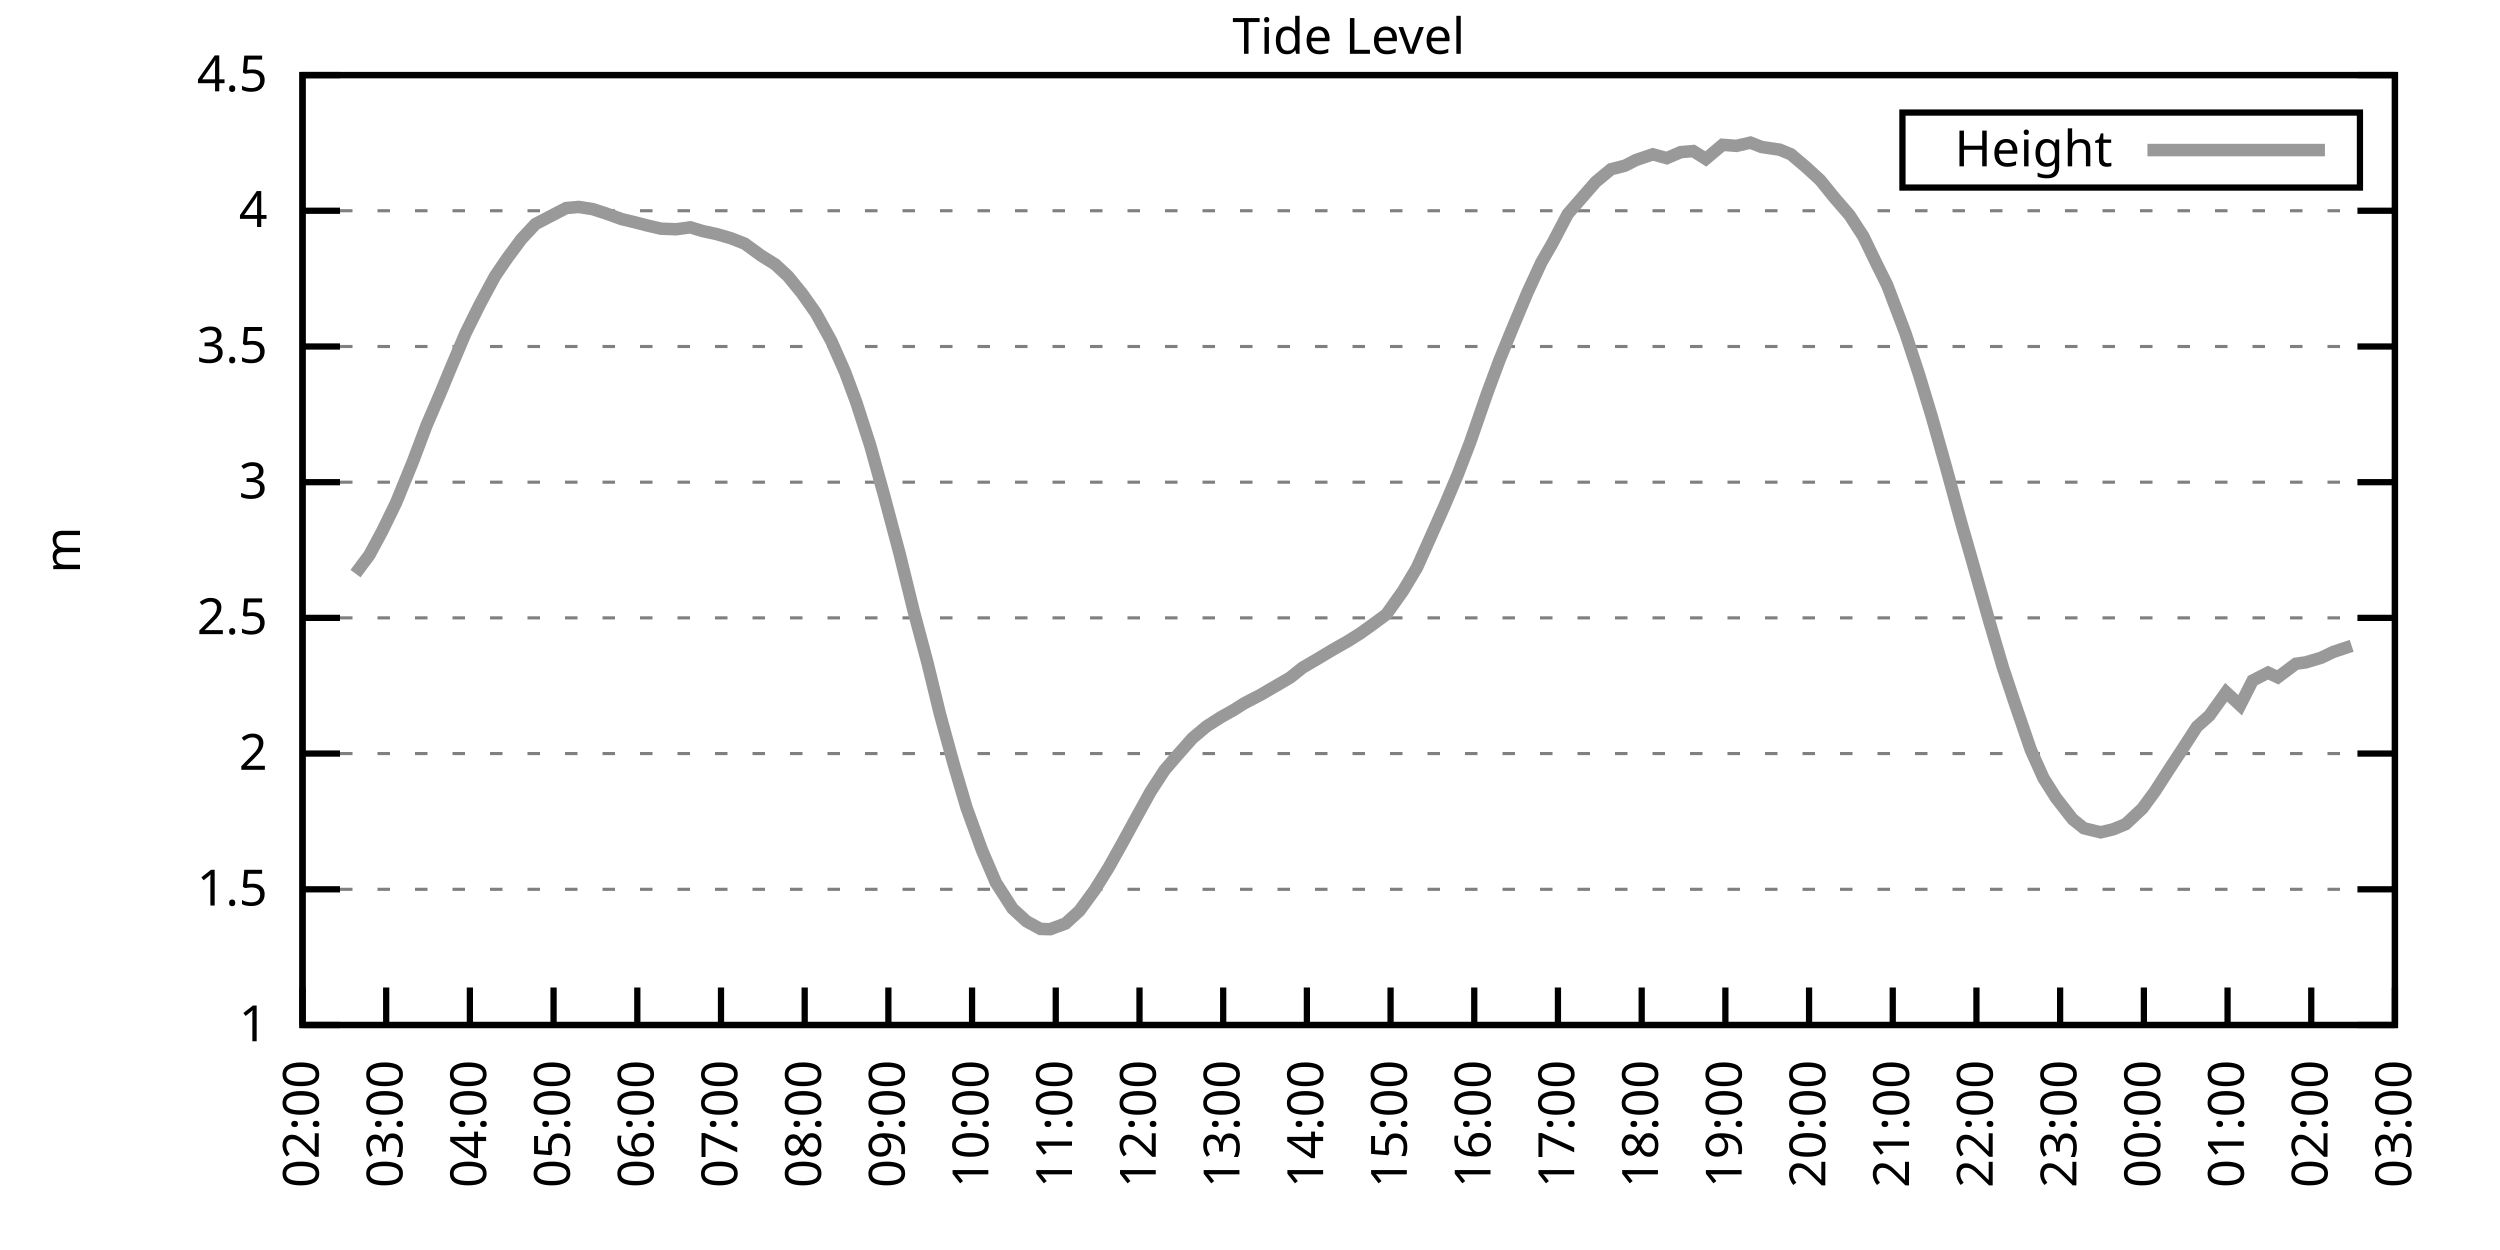
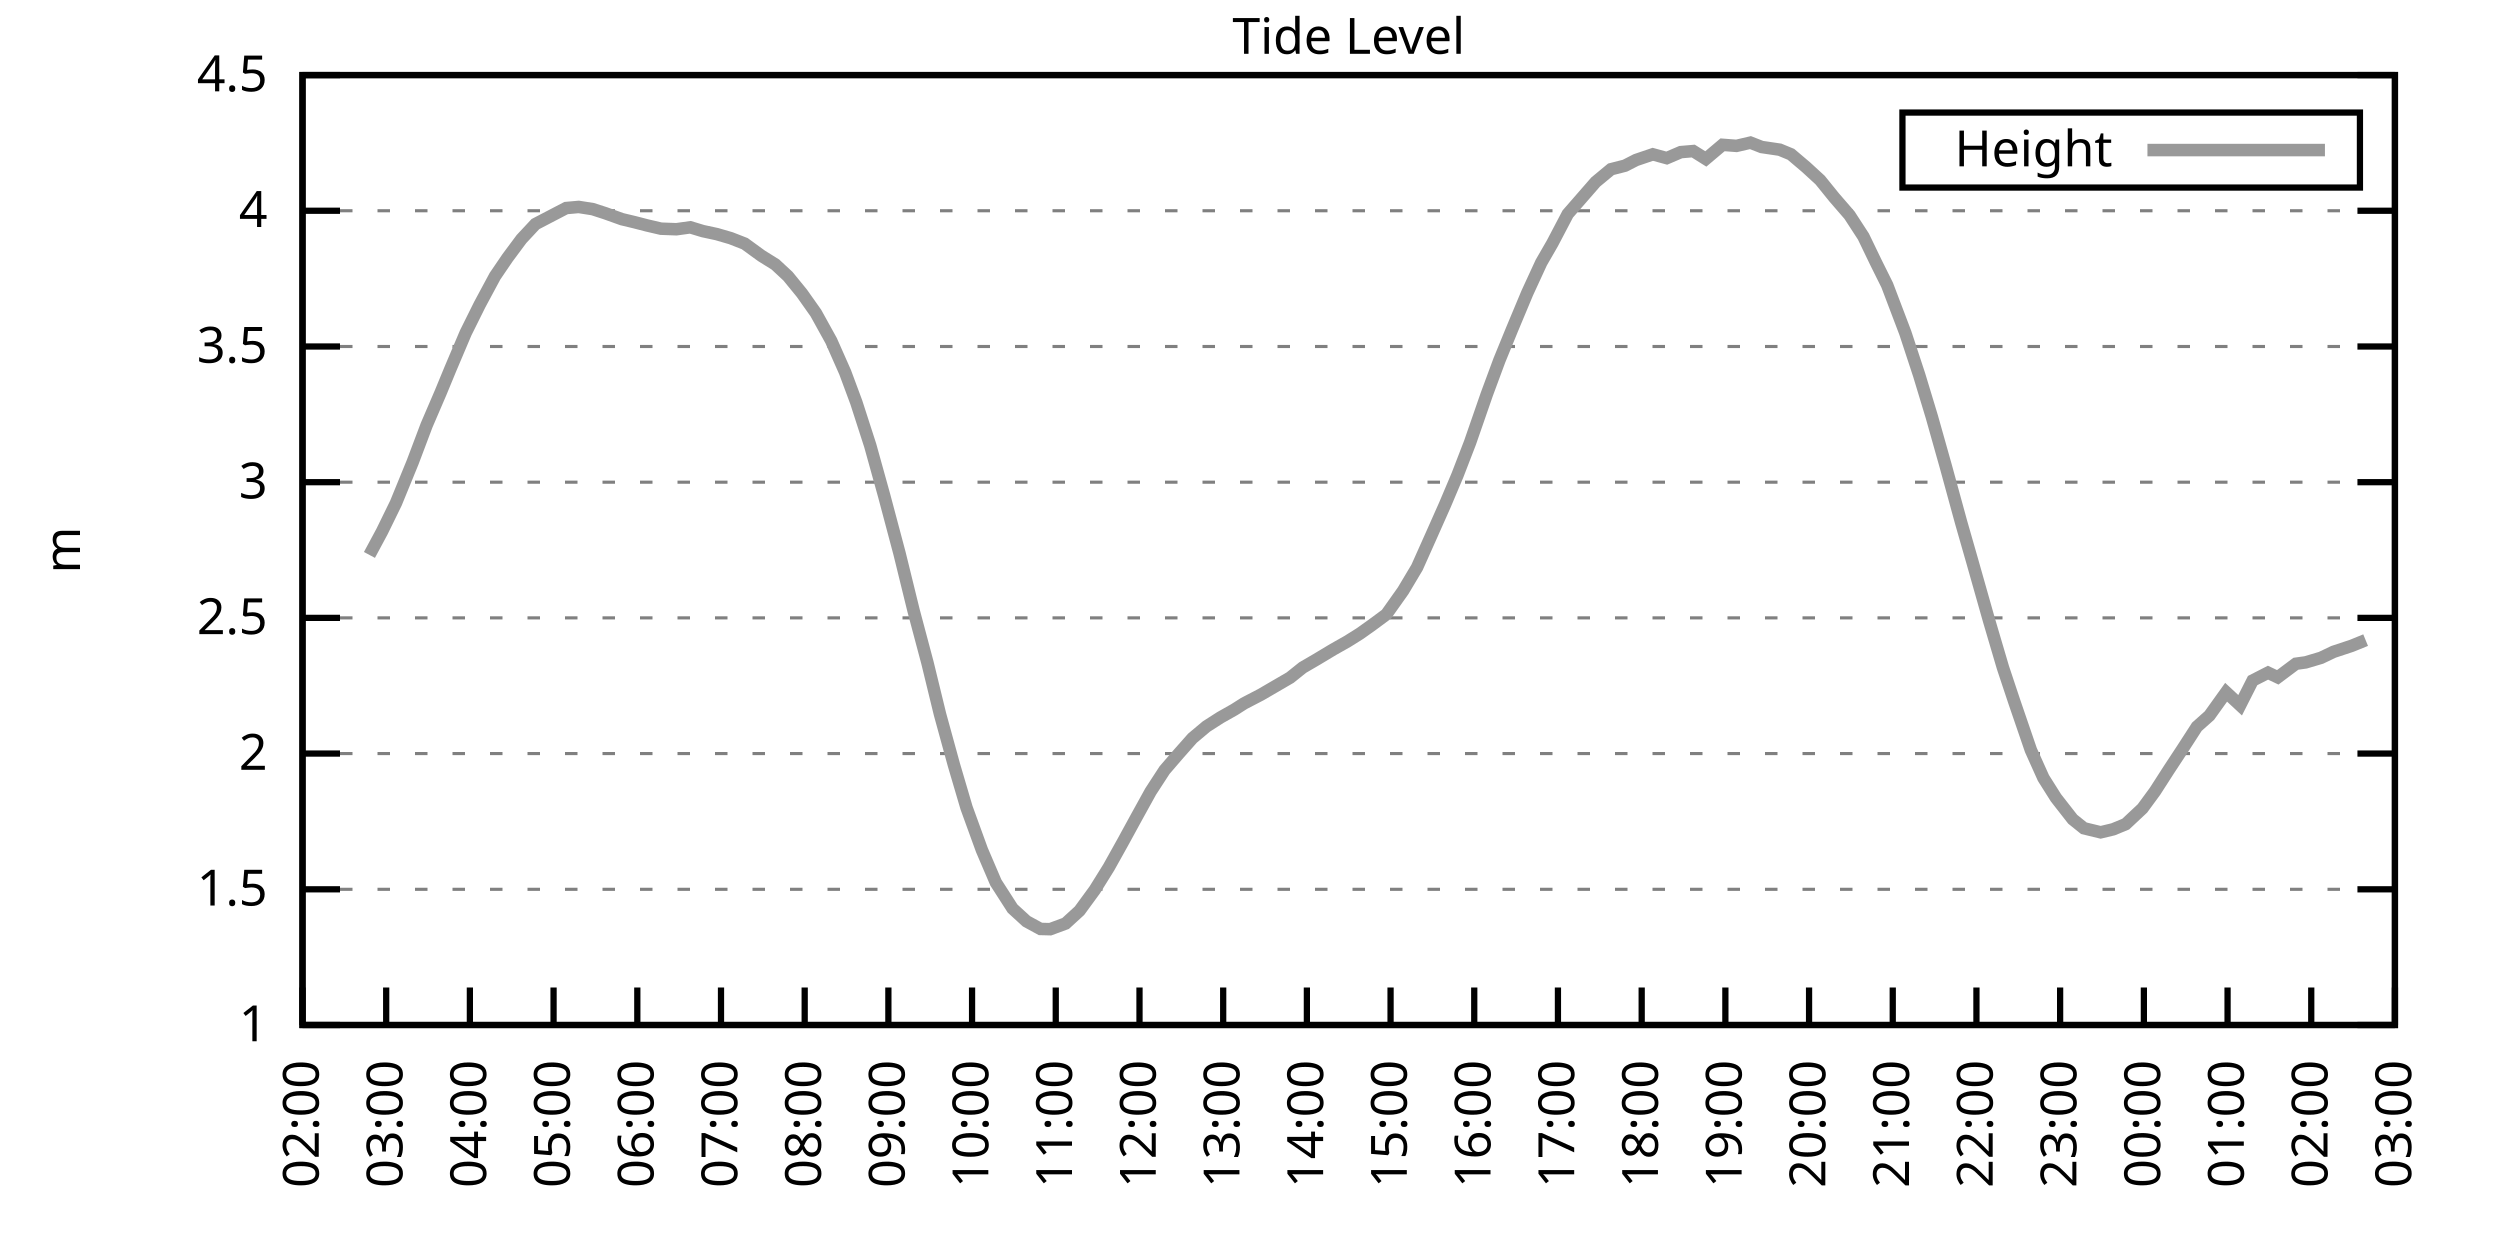
<svg xmlns="http://www.w3.org/2000/svg" xmlns:xlink="http://www.w3.org/1999/xlink" width="400" height="200" viewBox="0 0 400 200">
  <g id="gnuplot_canvas">
    <rect x="0" y="0" width="400" height="200" fill="none" />
    <defs>
      <circle id="gpDot" r="0.5" stroke-width="0.5" stroke="currentColor" />
      <path id="gpPt0" stroke-width="0.333" stroke="currentColor" d="M-1,0 h2 M0,-1 v2" />
      <path id="gpPt1" stroke-width="0.333" stroke="currentColor" d="M-1,-1 L1,1 M1,-1 L-1,1" />
      <path id="gpPt2" stroke-width="0.333" stroke="currentColor" d="M-1,0 L1,0 M0,-1 L0,1 M-1,-1 L1,1 M-1,1 L1,-1" />
      <rect id="gpPt3" stroke-width="0.333" stroke="currentColor" x="-1" y="-1" width="2" height="2" />
      <rect id="gpPt4" stroke-width="0.333" stroke="currentColor" fill="currentColor" x="-1" y="-1" width="2" height="2" />
      <circle id="gpPt5" stroke-width="0.333" stroke="currentColor" cx="0" cy="0" r="1" />
      <use xlink:href="#gpPt5" id="gpPt6" fill="currentColor" stroke="none" />
      <path id="gpPt7" stroke-width="0.333" stroke="currentColor" d="M0,-1.33 L-1.33,0.67 L1.33,0.67 z" />
      <use xlink:href="#gpPt7" id="gpPt8" fill="currentColor" stroke="none" />
      <use xlink:href="#gpPt7" id="gpPt9" stroke="currentColor" transform="rotate(180)" />
      <use xlink:href="#gpPt9" id="gpPt10" fill="currentColor" stroke="none" />
      <use xlink:href="#gpPt3" id="gpPt11" stroke="currentColor" transform="rotate(45)" />
      <use xlink:href="#gpPt11" id="gpPt12" fill="currentColor" stroke="none" />
      <path id="gpPt13" stroke-width="0.333" stroke="currentColor" d="M0,1.330 L1.265,0.411 L0.782,-1.067 L-0.782,-1.076 L-1.265,0.411 z" />
      <use xlink:href="#gpPt13" id="gpPt14" fill="currentColor" stroke="none" />
      <filter id="textbox" filterUnits="objectBoundingBox" x="0" y="0" height="1" width="1">
        <feFlood flood-color="white" flood-opacity="1" result="bgnd" />
        <feComposite in="SourceGraphic" in2="bgnd" operator="atop" />
      </filter>
      <filter id="greybox" filterUnits="objectBoundingBox" x="0" y="0" height="1" width="1">
        <feFlood flood-color="lightgrey" flood-opacity="1" result="grey" />
        <feComposite in="SourceGraphic" in2="grey" operator="atop" />
      </filter>
    </defs>
    <g fill="none" color="white" stroke="currentColor" stroke-width="1.00" stroke-linecap="butt" stroke-linejoin="miter">
</g>
    <g fill="none" color="black" stroke="currentColor" stroke-width="1.00" stroke-linecap="butt" stroke-linejoin="miter">
      <g stroke="none" shape-rendering="crispEdges">
        <polygon fill="rgb(255, 255, 255)" points="48.40,164.00 383.18,164.00 383.18,12.02 48.40,12.02 " />
      </g>
    </g>
    <g fill="none" color="black" stroke="currentColor" stroke-width="1.00" stroke-linecap="butt" stroke-linejoin="miter">
</g>
    <g fill="none" color="black" stroke="black" stroke-width="0.50" stroke-linecap="butt" stroke-linejoin="miter">
</g>
    <g fill="none" color="gray" stroke="currentColor" stroke-width="0.50" stroke-linecap="butt" stroke-linejoin="miter">
      <path stroke="gray" stroke-dasharray="2,4" class="gridline" d="M48.40,164.00 L383.19,164.00  " />
    </g>
    <g fill="none" color="gray" stroke="gray" stroke-width="1.00" stroke-linecap="butt" stroke-linejoin="miter">
</g>
    <g fill="none" color="black" stroke="currentColor" stroke-width="1.00" stroke-linecap="butt" stroke-linejoin="miter">
      <path stroke="black" d="M48.40,164.00 L54.40,164.00 M383.19,164.00 L377.19,164.00  " />
      <g transform="translate(42.80,166.60)" stroke="none" fill="black" font-family="Sans" font-size="8.00" text-anchor="end">
        <text>
          <tspan font-family="Sans"> 1</tspan>
        </text>
      </g>
    </g>
    <g fill="none" color="black" stroke="currentColor" stroke-width="1.00" stroke-linecap="butt" stroke-linejoin="miter">
</g>
    <g fill="none" color="black" stroke="black" stroke-width="0.50" stroke-linecap="butt" stroke-linejoin="miter">
</g>
    <g fill="none" color="gray" stroke="currentColor" stroke-width="0.50" stroke-linecap="butt" stroke-linejoin="miter">
      <path stroke="gray" stroke-dasharray="2,4" class="gridline" d="M48.40,142.29 L383.19,142.29  " />
    </g>
    <g fill="none" color="gray" stroke="gray" stroke-width="1.00" stroke-linecap="butt" stroke-linejoin="miter">
</g>
    <g fill="none" color="black" stroke="currentColor" stroke-width="1.00" stroke-linecap="butt" stroke-linejoin="miter">
      <path stroke="black" d="M48.40,142.29 L54.40,142.29 M383.19,142.29 L377.19,142.29  " />
      <g transform="translate(42.80,144.89)" stroke="none" fill="black" font-family="Sans" font-size="8.00" text-anchor="end">
        <text>
          <tspan font-family="Sans"> 1.5</tspan>
        </text>
      </g>
    </g>
    <g fill="none" color="black" stroke="currentColor" stroke-width="1.00" stroke-linecap="butt" stroke-linejoin="miter">
</g>
    <g fill="none" color="black" stroke="black" stroke-width="0.50" stroke-linecap="butt" stroke-linejoin="miter">
</g>
    <g fill="none" color="gray" stroke="currentColor" stroke-width="0.50" stroke-linecap="butt" stroke-linejoin="miter">
      <path stroke="gray" stroke-dasharray="2,4" class="gridline" d="M48.40,120.57 L383.19,120.57  " />
    </g>
    <g fill="none" color="gray" stroke="gray" stroke-width="1.00" stroke-linecap="butt" stroke-linejoin="miter">
</g>
    <g fill="none" color="black" stroke="currentColor" stroke-width="1.00" stroke-linecap="butt" stroke-linejoin="miter">
      <path stroke="black" d="M48.40,120.57 L54.40,120.57 M383.19,120.57 L377.19,120.57  " />
      <g transform="translate(42.80,123.17)" stroke="none" fill="black" font-family="Sans" font-size="8.00" text-anchor="end">
        <text>
          <tspan font-family="Sans"> 2</tspan>
        </text>
      </g>
    </g>
    <g fill="none" color="black" stroke="currentColor" stroke-width="1.00" stroke-linecap="butt" stroke-linejoin="miter">
</g>
    <g fill="none" color="black" stroke="black" stroke-width="0.50" stroke-linecap="butt" stroke-linejoin="miter">
</g>
    <g fill="none" color="gray" stroke="currentColor" stroke-width="0.50" stroke-linecap="butt" stroke-linejoin="miter">
      <path stroke="gray" stroke-dasharray="2,4" class="gridline" d="M48.40,98.86 L383.19,98.86  " />
    </g>
    <g fill="none" color="gray" stroke="gray" stroke-width="1.00" stroke-linecap="butt" stroke-linejoin="miter">
</g>
    <g fill="none" color="black" stroke="currentColor" stroke-width="1.00" stroke-linecap="butt" stroke-linejoin="miter">
      <path stroke="black" d="M48.40,98.86 L54.40,98.86 M383.19,98.86 L377.19,98.86  " />
      <g transform="translate(42.80,101.46)" stroke="none" fill="black" font-family="Sans" font-size="8.00" text-anchor="end">
        <text>
          <tspan font-family="Sans"> 2.5</tspan>
        </text>
      </g>
    </g>
    <g fill="none" color="black" stroke="currentColor" stroke-width="1.00" stroke-linecap="butt" stroke-linejoin="miter">
</g>
    <g fill="none" color="black" stroke="black" stroke-width="0.50" stroke-linecap="butt" stroke-linejoin="miter">
</g>
    <g fill="none" color="gray" stroke="currentColor" stroke-width="0.50" stroke-linecap="butt" stroke-linejoin="miter">
      <path stroke="gray" stroke-dasharray="2,4" class="gridline" d="M48.40,77.15 L383.19,77.15  " />
    </g>
    <g fill="none" color="gray" stroke="gray" stroke-width="1.00" stroke-linecap="butt" stroke-linejoin="miter">
</g>
    <g fill="none" color="black" stroke="currentColor" stroke-width="1.00" stroke-linecap="butt" stroke-linejoin="miter">
      <path stroke="black" d="M48.40,77.15 L54.40,77.15 M383.19,77.15 L377.19,77.15  " />
      <g transform="translate(42.80,79.75)" stroke="none" fill="black" font-family="Sans" font-size="8.00" text-anchor="end">
        <text>
          <tspan font-family="Sans"> 3</tspan>
        </text>
      </g>
    </g>
    <g fill="none" color="black" stroke="currentColor" stroke-width="1.00" stroke-linecap="butt" stroke-linejoin="miter">
</g>
    <g fill="none" color="black" stroke="black" stroke-width="0.50" stroke-linecap="butt" stroke-linejoin="miter">
</g>
    <g fill="none" color="gray" stroke="currentColor" stroke-width="0.50" stroke-linecap="butt" stroke-linejoin="miter">
      <path stroke="gray" stroke-dasharray="2,4" class="gridline" d="M48.40,55.44 L383.19,55.44  " />
    </g>
    <g fill="none" color="gray" stroke="gray" stroke-width="1.00" stroke-linecap="butt" stroke-linejoin="miter">
</g>
    <g fill="none" color="black" stroke="currentColor" stroke-width="1.00" stroke-linecap="butt" stroke-linejoin="miter">
      <path stroke="black" d="M48.40,55.44 L54.40,55.44 M383.19,55.44 L377.19,55.44  " />
      <g transform="translate(42.80,58.04)" stroke="none" fill="black" font-family="Sans" font-size="8.00" text-anchor="end">
        <text>
          <tspan font-family="Sans"> 3.5</tspan>
        </text>
      </g>
    </g>
    <g fill="none" color="black" stroke="currentColor" stroke-width="1.00" stroke-linecap="butt" stroke-linejoin="miter">
</g>
    <g fill="none" color="black" stroke="black" stroke-width="0.50" stroke-linecap="butt" stroke-linejoin="miter">
</g>
    <g fill="none" color="gray" stroke="currentColor" stroke-width="0.50" stroke-linecap="butt" stroke-linejoin="miter">
      <path stroke="gray" stroke-dasharray="2,4" class="gridline" d="M48.40,33.72 L383.19,33.72  " />
    </g>
    <g fill="none" color="gray" stroke="gray" stroke-width="1.00" stroke-linecap="butt" stroke-linejoin="miter">
</g>
    <g fill="none" color="black" stroke="currentColor" stroke-width="1.00" stroke-linecap="butt" stroke-linejoin="miter">
      <path stroke="black" d="M48.40,33.72 L54.40,33.72 M383.19,33.72 L377.19,33.72  " />
      <g transform="translate(42.80,36.32)" stroke="none" fill="black" font-family="Sans" font-size="8.00" text-anchor="end">
        <text>
          <tspan font-family="Sans"> 4</tspan>
        </text>
      </g>
    </g>
    <g fill="none" color="black" stroke="currentColor" stroke-width="1.00" stroke-linecap="butt" stroke-linejoin="miter">
</g>
    <g fill="none" color="black" stroke="black" stroke-width="0.50" stroke-linecap="butt" stroke-linejoin="miter">
</g>
    <g fill="none" color="gray" stroke="currentColor" stroke-width="0.50" stroke-linecap="butt" stroke-linejoin="miter">
      <path stroke="gray" stroke-dasharray="2,4" class="gridline" d="M48.40,12.01 L383.19,12.01  " />
    </g>
    <g fill="none" color="gray" stroke="gray" stroke-width="1.00" stroke-linecap="butt" stroke-linejoin="miter">
</g>
    <g fill="none" color="black" stroke="currentColor" stroke-width="1.00" stroke-linecap="butt" stroke-linejoin="miter">
      <path stroke="black" d="M48.40,12.01 L54.40,12.01 M383.19,12.01 L377.19,12.01  " />
      <g transform="translate(42.80,14.61)" stroke="none" fill="black" font-family="Sans" font-size="8.00" text-anchor="end">
        <text>
          <tspan font-family="Sans"> 4.5</tspan>
        </text>
      </g>
    </g>
    <g fill="none" color="black" stroke="currentColor" stroke-width="1.00" stroke-linecap="butt" stroke-linejoin="miter">
      <path stroke="black" d="M48.40,164.00 L48.40,158.00  " />
      <g transform="translate(51.00,169.60) rotate(270.00)" stroke="none" fill="black" font-family="Sans" font-size="8.00" text-anchor="end">
        <text>
          <tspan font-family="Sans">02:00</tspan>
        </text>
      </g>
    </g>
    <g fill="none" color="black" stroke="currentColor" stroke-width="1.00" stroke-linecap="butt" stroke-linejoin="miter">
      <path stroke="black" d="M61.79,164.00 L61.79,158.00  " />
      <g transform="translate(64.39,169.60) rotate(270.00)" stroke="none" fill="black" font-family="Sans" font-size="8.00" text-anchor="end">
        <text>
          <tspan font-family="Sans">03:00</tspan>
        </text>
      </g>
    </g>
    <g fill="none" color="black" stroke="currentColor" stroke-width="1.00" stroke-linecap="butt" stroke-linejoin="miter">
      <path stroke="black" d="M75.18,164.00 L75.18,158.00  " />
      <g transform="translate(77.78,169.60) rotate(270.00)" stroke="none" fill="black" font-family="Sans" font-size="8.00" text-anchor="end">
        <text>
          <tspan font-family="Sans">04:00</tspan>
        </text>
      </g>
    </g>
    <g fill="none" color="black" stroke="currentColor" stroke-width="1.00" stroke-linecap="butt" stroke-linejoin="miter">
      <path stroke="black" d="M88.57,164.00 L88.57,158.00  " />
      <g transform="translate(91.17,169.60) rotate(270.00)" stroke="none" fill="black" font-family="Sans" font-size="8.00" text-anchor="end">
        <text>
          <tspan font-family="Sans">05:00</tspan>
        </text>
      </g>
    </g>
    <g fill="none" color="black" stroke="currentColor" stroke-width="1.00" stroke-linecap="butt" stroke-linejoin="miter">
      <path stroke="black" d="M101.97,164.00 L101.97,158.00  " />
      <g transform="translate(104.57,169.60) rotate(270.00)" stroke="none" fill="black" font-family="Sans" font-size="8.00" text-anchor="end">
        <text>
          <tspan font-family="Sans">06:00</tspan>
        </text>
      </g>
    </g>
    <g fill="none" color="black" stroke="currentColor" stroke-width="1.00" stroke-linecap="butt" stroke-linejoin="miter">
      <path stroke="black" d="M115.36,164.00 L115.36,158.00  " />
      <g transform="translate(117.96,169.60) rotate(270.00)" stroke="none" fill="black" font-family="Sans" font-size="8.00" text-anchor="end">
        <text>
          <tspan font-family="Sans">07:00</tspan>
        </text>
      </g>
    </g>
    <g fill="none" color="black" stroke="currentColor" stroke-width="1.00" stroke-linecap="butt" stroke-linejoin="miter">
      <path stroke="black" d="M128.75,164.00 L128.75,158.00  " />
      <g transform="translate(131.35,169.60) rotate(270.00)" stroke="none" fill="black" font-family="Sans" font-size="8.00" text-anchor="end">
        <text>
          <tspan font-family="Sans">08:00</tspan>
        </text>
      </g>
    </g>
    <g fill="none" color="black" stroke="currentColor" stroke-width="1.00" stroke-linecap="butt" stroke-linejoin="miter">
      <path stroke="black" d="M142.14,164.00 L142.14,158.00  " />
      <g transform="translate(144.74,169.60) rotate(270.00)" stroke="none" fill="black" font-family="Sans" font-size="8.00" text-anchor="end">
        <text>
          <tspan font-family="Sans">09:00</tspan>
        </text>
      </g>
    </g>
    <g fill="none" color="black" stroke="currentColor" stroke-width="1.00" stroke-linecap="butt" stroke-linejoin="miter">
      <path stroke="black" d="M155.53,164.00 L155.53,158.00  " />
      <g transform="translate(158.13,169.60) rotate(270.00)" stroke="none" fill="black" font-family="Sans" font-size="8.00" text-anchor="end">
        <text>
          <tspan font-family="Sans">10:00</tspan>
        </text>
      </g>
    </g>
    <g fill="none" color="black" stroke="currentColor" stroke-width="1.00" stroke-linecap="butt" stroke-linejoin="miter">
      <path stroke="black" d="M168.92,164.00 L168.92,158.00  " />
      <g transform="translate(171.52,169.60) rotate(270.00)" stroke="none" fill="black" font-family="Sans" font-size="8.00" text-anchor="end">
        <text>
          <tspan font-family="Sans">11:00</tspan>
        </text>
      </g>
    </g>
    <g fill="none" color="black" stroke="currentColor" stroke-width="1.00" stroke-linecap="butt" stroke-linejoin="miter">
      <path stroke="black" d="M182.32,164.00 L182.32,158.00  " />
      <g transform="translate(184.92,169.60) rotate(270.00)" stroke="none" fill="black" font-family="Sans" font-size="8.00" text-anchor="end">
        <text>
          <tspan font-family="Sans">12:00</tspan>
        </text>
      </g>
    </g>
    <g fill="none" color="black" stroke="currentColor" stroke-width="1.00" stroke-linecap="butt" stroke-linejoin="miter">
      <path stroke="black" d="M195.71,164.00 L195.71,158.00  " />
      <g transform="translate(198.31,169.60) rotate(270.00)" stroke="none" fill="black" font-family="Sans" font-size="8.00" text-anchor="end">
        <text>
          <tspan font-family="Sans">13:00</tspan>
        </text>
      </g>
    </g>
    <g fill="none" color="black" stroke="currentColor" stroke-width="1.00" stroke-linecap="butt" stroke-linejoin="miter">
      <path stroke="black" d="M209.10,164.00 L209.10,158.00  " />
      <g transform="translate(211.70,169.60) rotate(270.00)" stroke="none" fill="black" font-family="Sans" font-size="8.00" text-anchor="end">
        <text>
          <tspan font-family="Sans">14:00</tspan>
        </text>
      </g>
    </g>
    <g fill="none" color="black" stroke="currentColor" stroke-width="1.00" stroke-linecap="butt" stroke-linejoin="miter">
      <path stroke="black" d="M222.49,164.00 L222.49,158.00  " />
      <g transform="translate(225.09,169.60) rotate(270.00)" stroke="none" fill="black" font-family="Sans" font-size="8.00" text-anchor="end">
        <text>
          <tspan font-family="Sans">15:00</tspan>
        </text>
      </g>
    </g>
    <g fill="none" color="black" stroke="currentColor" stroke-width="1.00" stroke-linecap="butt" stroke-linejoin="miter">
      <path stroke="black" d="M235.88,164.00 L235.88,158.00  " />
      <g transform="translate(238.48,169.60) rotate(270.00)" stroke="none" fill="black" font-family="Sans" font-size="8.00" text-anchor="end">
        <text>
          <tspan font-family="Sans">16:00</tspan>
        </text>
      </g>
    </g>
    <g fill="none" color="black" stroke="currentColor" stroke-width="1.00" stroke-linecap="butt" stroke-linejoin="miter">
      <path stroke="black" d="M249.27,164.00 L249.27,158.00  " />
      <g transform="translate(251.87,169.60) rotate(270.00)" stroke="none" fill="black" font-family="Sans" font-size="8.00" text-anchor="end">
        <text>
          <tspan font-family="Sans">17:00</tspan>
        </text>
      </g>
    </g>
    <g fill="none" color="black" stroke="currentColor" stroke-width="1.00" stroke-linecap="butt" stroke-linejoin="miter">
      <path stroke="black" d="M262.67,164.00 L262.67,158.00  " />
      <g transform="translate(265.27,169.60) rotate(270.00)" stroke="none" fill="black" font-family="Sans" font-size="8.00" text-anchor="end">
        <text>
          <tspan font-family="Sans">18:00</tspan>
        </text>
      </g>
    </g>
    <g fill="none" color="black" stroke="currentColor" stroke-width="1.00" stroke-linecap="butt" stroke-linejoin="miter">
      <path stroke="black" d="M276.06,164.00 L276.06,158.00  " />
      <g transform="translate(278.66,169.60) rotate(270.00)" stroke="none" fill="black" font-family="Sans" font-size="8.00" text-anchor="end">
        <text>
          <tspan font-family="Sans">19:00</tspan>
        </text>
      </g>
    </g>
    <g fill="none" color="black" stroke="currentColor" stroke-width="1.00" stroke-linecap="butt" stroke-linejoin="miter">
      <path stroke="black" d="M289.45,164.00 L289.45,158.00  " />
      <g transform="translate(292.05,169.60) rotate(270.00)" stroke="none" fill="black" font-family="Sans" font-size="8.00" text-anchor="end">
        <text>
          <tspan font-family="Sans">20:00</tspan>
        </text>
      </g>
    </g>
    <g fill="none" color="black" stroke="currentColor" stroke-width="1.00" stroke-linecap="butt" stroke-linejoin="miter">
      <path stroke="black" d="M302.84,164.00 L302.84,158.00  " />
      <g transform="translate(305.44,169.60) rotate(270.00)" stroke="none" fill="black" font-family="Sans" font-size="8.00" text-anchor="end">
        <text>
          <tspan font-family="Sans">21:00</tspan>
        </text>
      </g>
    </g>
    <g fill="none" color="black" stroke="currentColor" stroke-width="1.00" stroke-linecap="butt" stroke-linejoin="miter">
      <path stroke="black" d="M316.23,164.00 L316.23,158.00  " />
      <g transform="translate(318.83,169.60) rotate(270.00)" stroke="none" fill="black" font-family="Sans" font-size="8.00" text-anchor="end">
        <text>
          <tspan font-family="Sans">22:00</tspan>
        </text>
      </g>
    </g>
    <g fill="none" color="black" stroke="currentColor" stroke-width="1.00" stroke-linecap="butt" stroke-linejoin="miter">
      <path stroke="black" d="M329.62,164.00 L329.62,158.00  " />
      <g transform="translate(332.22,169.60) rotate(270.00)" stroke="none" fill="black" font-family="Sans" font-size="8.00" text-anchor="end">
        <text>
          <tspan font-family="Sans">23:00</tspan>
        </text>
      </g>
    </g>
    <g fill="none" color="black" stroke="currentColor" stroke-width="1.00" stroke-linecap="butt" stroke-linejoin="miter">
      <path stroke="black" d="M343.02,164.00 L343.02,158.00  " />
      <g transform="translate(345.62,169.60) rotate(270.00)" stroke="none" fill="black" font-family="Sans" font-size="8.00" text-anchor="end">
        <text>
          <tspan font-family="Sans">00:00</tspan>
        </text>
      </g>
    </g>
    <g fill="none" color="black" stroke="currentColor" stroke-width="1.00" stroke-linecap="butt" stroke-linejoin="miter">
      <path stroke="black" d="M356.41,164.00 L356.41,158.00  " />
      <g transform="translate(359.01,169.60) rotate(270.00)" stroke="none" fill="black" font-family="Sans" font-size="8.00" text-anchor="end">
        <text>
          <tspan font-family="Sans">01:00</tspan>
        </text>
      </g>
    </g>
    <g fill="none" color="black" stroke="currentColor" stroke-width="1.00" stroke-linecap="butt" stroke-linejoin="miter">
      <path stroke="black" d="M369.80,164.00 L369.80,158.00  " />
      <g transform="translate(372.40,169.60) rotate(270.00)" stroke="none" fill="black" font-family="Sans" font-size="8.00" text-anchor="end">
        <text>
          <tspan font-family="Sans">02:00</tspan>
        </text>
      </g>
    </g>
    <g fill="none" color="black" stroke="currentColor" stroke-width="1.00" stroke-linecap="butt" stroke-linejoin="miter">
      <path stroke="black" d="M383.19,164.00 L383.19,158.00  " />
      <g transform="translate(385.79,169.60) rotate(270.00)" stroke="none" fill="black" font-family="Sans" font-size="8.00" text-anchor="end">
        <text>
          <tspan font-family="Sans">03:00</tspan>
        </text>
      </g>
    </g>
    <g fill="none" color="black" stroke="currentColor" stroke-width="1.00" stroke-linecap="butt" stroke-linejoin="miter">
</g>
    <g fill="none" color="black" stroke="currentColor" stroke-width="1.00" stroke-linecap="butt" stroke-linejoin="miter">
      <path stroke="black" d="M48.40,12.01 L48.40,164.00 L383.19,164.00 L383.19,12.01 L48.40,12.01 Z  " />
    </g>
    <g fill="none" color="black" stroke="currentColor" stroke-width="1.00" stroke-linecap="butt" stroke-linejoin="miter">
</g>
    <g fill="none" color="black" stroke="currentColor" stroke-width="1.00" stroke-linecap="butt" stroke-linejoin="miter">
      <path stroke="black" d="M304.39,30.01 L304.39,18.01 L377.59,18.01 L377.59,30.01 L304.39,30.01 Z  " />
    </g>
    <g id="Tide_level_plot_1">
      <g fill="none" color="white" stroke="black" stroke-width="2.00" stroke-linecap="butt" stroke-linejoin="miter">
</g>
      <g fill="none" color="black" stroke="currentColor" stroke-width="2.00" stroke-linecap="butt" stroke-linejoin="miter">
        <g transform="translate(337.99,26.61)" stroke="none" fill="black" font-family="Sans" font-size="8.00" text-anchor="end">
          <text>
            <tspan font-family="Sans">Height</tspan>
          </text>
        </g>
      </g>
      <g fill="none" color="black" stroke="currentColor" stroke-width="2.00" stroke-linecap="butt" stroke-linejoin="miter">
-         <path stroke="rgb(153, 153, 153)" d="M343.59,24.01 L371.99,24.01 M56.88,91.78 L59.11,88.79 L61.12,85.05 L63.35,80.49 L66.03,73.94 L68.26,68.03   L70.50,62.82 L72.06,59.04 L74.51,53.26 L76.75,48.75 L79.20,44.19 L81.21,41.24 L83.44,38.24 L85.67,35.85   L90.58,33.29 L92.59,33.11 L94.82,33.46 L96.83,34.11 L99.51,35.07 L101.52,35.55 L103.53,36.07 L105.76,36.59   L108.22,36.68 L110.45,36.37 L112.46,36.98 L114.69,37.46 L116.92,38.11 L119.15,38.98 L121.83,40.93 L124.06,42.32   L126.07,44.19 L128.30,46.92 L130.54,50.09 L132.99,54.52 L135.22,59.56 L137.01,64.38 L139.24,71.29 L141.47,79.32   L143.93,88.57 L146.16,97.65 L148.39,106.03 L150.40,114.28 L152.63,122.40 L154.64,129.22 L157.10,135.99 L159.33,141.20   L162.01,145.37 L164.24,147.41 L166.47,148.63 L168.03,148.67 L170.49,147.76 L172.72,145.72 L175.17,142.37 L177.41,138.77   L179.64,134.77 L181.87,130.69 L184.10,126.65 L186.33,123.22 L188.57,120.62 L190.80,118.10 L193.03,116.23 L195.26,114.80   L197.49,113.54 L199.06,112.54 L201.73,111.15 L204.41,109.59 L206.42,108.42 L208.43,106.81 L210.66,105.51 L213.34,103.90   L215.57,102.64 L217.58,101.38 L219.59,99.95 L221.82,98.30 L224.50,94.52 L226.73,90.78 L228.96,85.79 L231.20,80.75   L233.20,76.02 L235.21,70.81 L237.89,63.08 L239.90,57.65 L241.91,52.74 L244.36,46.88 L246.60,42.02 L248.38,38.93   L250.84,34.24 L253.07,31.68 L255.30,29.12 L257.76,27.08 L259.99,26.51 L261.77,25.60 L264.45,24.69 L266.68,25.30   L268.92,24.34 L270.92,24.17 L272.93,25.43 L275.61,23.17 L277.84,23.34 L280.07,22.82 L281.86,23.52 L284.76,23.95   L286.55,24.69 L289.00,26.77 L291.23,28.82 L293.47,31.59 L295.92,34.42 L298.15,37.85 L300.16,42.02 L301.95,45.62   L304.85,53.26 L307.08,60.04 L309.09,66.68 L311.32,74.59 L313.78,83.58 L315.56,89.79 L318.24,99.25 L320.47,106.81   L322.26,112.19 L324.94,120.01 L326.95,124.48 L328.95,127.65 L331.63,131.08 L333.42,132.52 L336.10,133.17 L338.10,132.69   L340.11,131.86 L342.79,129.35 L344.80,126.61 L347.03,123.14 L349.26,119.75 L351.50,116.28 L353.51,114.49 L356.18,110.76   L358.42,112.84 L360.42,108.89 L362.88,107.63 L364.44,108.37 L367.34,106.20 L368.91,105.98 L371.36,105.25 L373.37,104.29   L376.27,103.33  " />
+         <path stroke="rgb(153, 153, 153)" d="M343.59,24.01 L371.99,24.01 M59.11,88.79 L61.12,85.05 L63.35,80.49 L66.03,73.94 L68.26,68.03 L70.50,62.82   L72.06,59.04 L74.51,53.26 L76.75,48.75 L79.20,44.19 L81.21,41.24 L83.44,38.24 L85.67,35.85 L90.58,33.29   L92.59,33.11 L94.82,33.46 L96.83,34.11 L99.51,35.07 L101.52,35.55 L103.53,36.07 L105.76,36.59 L108.22,36.68   L110.45,36.37 L112.46,36.98 L114.69,37.46 L116.92,38.11 L119.15,38.98 L121.83,40.93 L124.06,42.32 L126.07,44.19   L128.30,46.92 L130.54,50.09 L132.99,54.52 L135.22,59.56 L137.01,64.38 L139.24,71.29 L141.47,79.32 L143.93,88.57   L146.16,97.65 L148.39,106.03 L150.40,114.28 L152.63,122.40 L154.64,129.22 L157.10,135.99 L159.33,141.20 L162.01,145.37   L164.24,147.41 L166.47,148.63 L168.03,148.67 L170.49,147.76 L172.72,145.72 L175.17,142.37 L177.41,138.77 L179.64,134.77   L181.87,130.69 L184.10,126.65 L186.33,123.22 L188.57,120.62 L190.80,118.10 L193.03,116.23 L195.26,114.80 L197.49,113.54   L199.06,112.54 L201.73,111.15 L204.41,109.59 L206.42,108.42 L208.43,106.81 L210.66,105.51 L213.34,103.90 L215.57,102.64   L217.58,101.38 L219.59,99.95 L221.82,98.30 L224.50,94.52 L226.73,90.78 L228.96,85.79 L231.20,80.75 L233.20,76.02   L235.21,70.81 L237.89,63.08 L239.90,57.65 L241.91,52.74 L244.36,46.88 L246.60,42.02 L248.38,38.93 L250.84,34.24   L253.07,31.68 L255.30,29.12 L257.76,27.08 L259.99,26.51 L261.77,25.60 L264.45,24.69 L266.68,25.30 L268.92,24.34   L270.92,24.17 L272.93,25.43 L275.61,23.17 L277.84,23.34 L280.07,22.82 L281.86,23.52 L284.76,23.95 L286.55,24.69   L289.00,26.77 L291.23,28.82 L293.47,31.59 L295.92,34.42 L298.15,37.85 L300.16,42.02 L301.95,45.62 L304.85,53.26   L307.08,60.04 L309.09,66.68 L311.32,74.59 L313.78,83.58 L315.56,89.79 L318.24,99.25 L320.47,106.81 L322.26,112.19   L324.94,120.01 L326.95,124.48 L328.95,127.65 L331.63,131.08 L333.42,132.52 L336.10,133.17 L338.10,132.69 L340.11,131.86   L342.79,129.35 L344.80,126.61 L347.03,123.14 L349.26,119.75 L351.50,116.28 L353.51,114.49 L356.18,110.76 L358.42,112.84   L360.42,108.89 L362.88,107.63 L364.44,108.37 L367.34,106.20 L368.91,105.98 L371.36,105.25 L373.37,104.29 L376.27,103.33   L378.50,102.42  " />
      </g>
    </g>
    <g fill="none" color="black" stroke="currentColor" stroke-width="2.00" stroke-linecap="butt" stroke-linejoin="miter">
</g>
    <g fill="none" color="black" stroke="black" stroke-width="1.00" stroke-linecap="butt" stroke-linejoin="miter">
</g>
    <g fill="none" color="black" stroke="currentColor" stroke-width="1.00" stroke-linecap="butt" stroke-linejoin="miter">
      <path stroke="black" d="M48.40,12.01 L48.40,164.00 L383.19,164.00 L383.19,12.01 L48.40,12.01 Z  " />
      <g transform="translate(12.80,88.01) rotate(270.00)" stroke="none" fill="black" font-family="Sans" font-size="8.00" text-anchor="middle">
        <text>
          <tspan font-family="Sans">m</tspan>
        </text>
      </g>
    </g>
    <g fill="none" color="black" stroke="currentColor" stroke-width="1.00" stroke-linecap="butt" stroke-linejoin="miter">
</g>
    <g fill="none" color="black" stroke="currentColor" stroke-width="1.00" stroke-linecap="butt" stroke-linejoin="miter">
      <g transform="translate(215.79,8.61)" stroke="none" fill="black" font-family="Sans" font-size="8.00" text-anchor="middle">
        <text>
          <tspan font-family="Sans">Tide Level</tspan>
        </text>
      </g>
    </g>
    <g fill="none" color="black" stroke="currentColor" stroke-width="1.00" stroke-linecap="butt" stroke-linejoin="miter">
</g>
  </g>
</svg>
